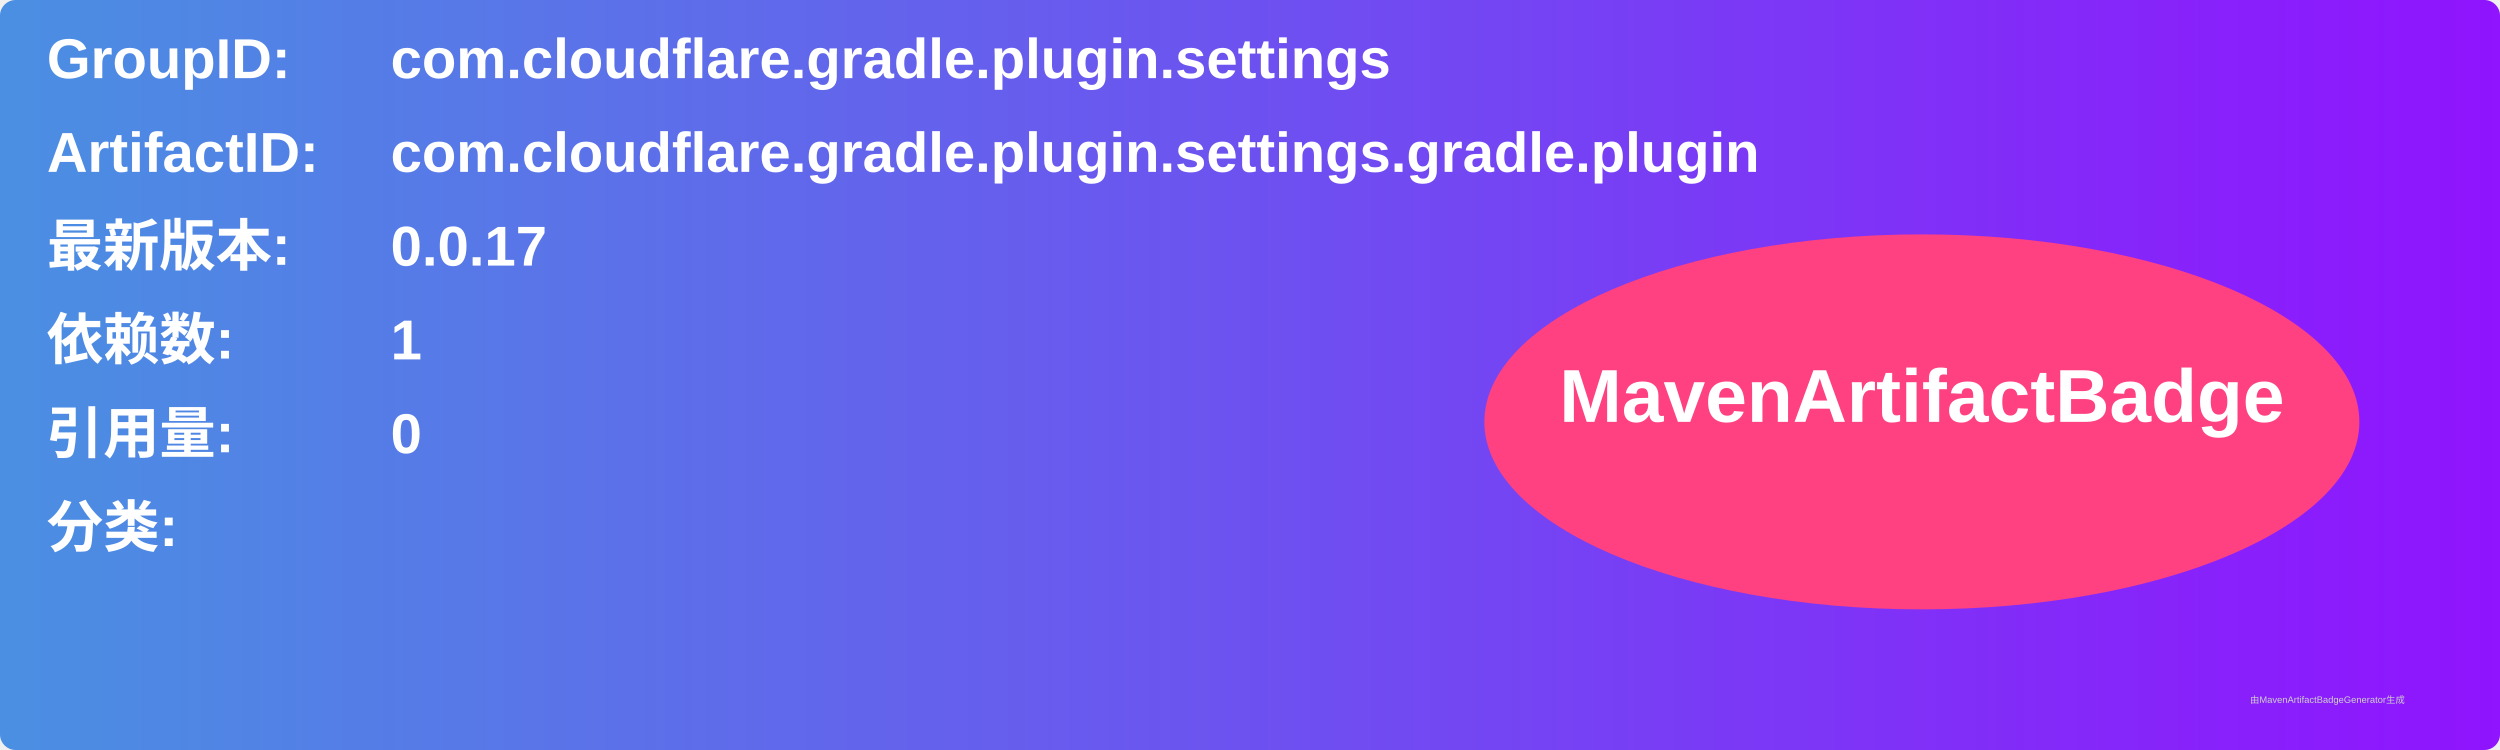
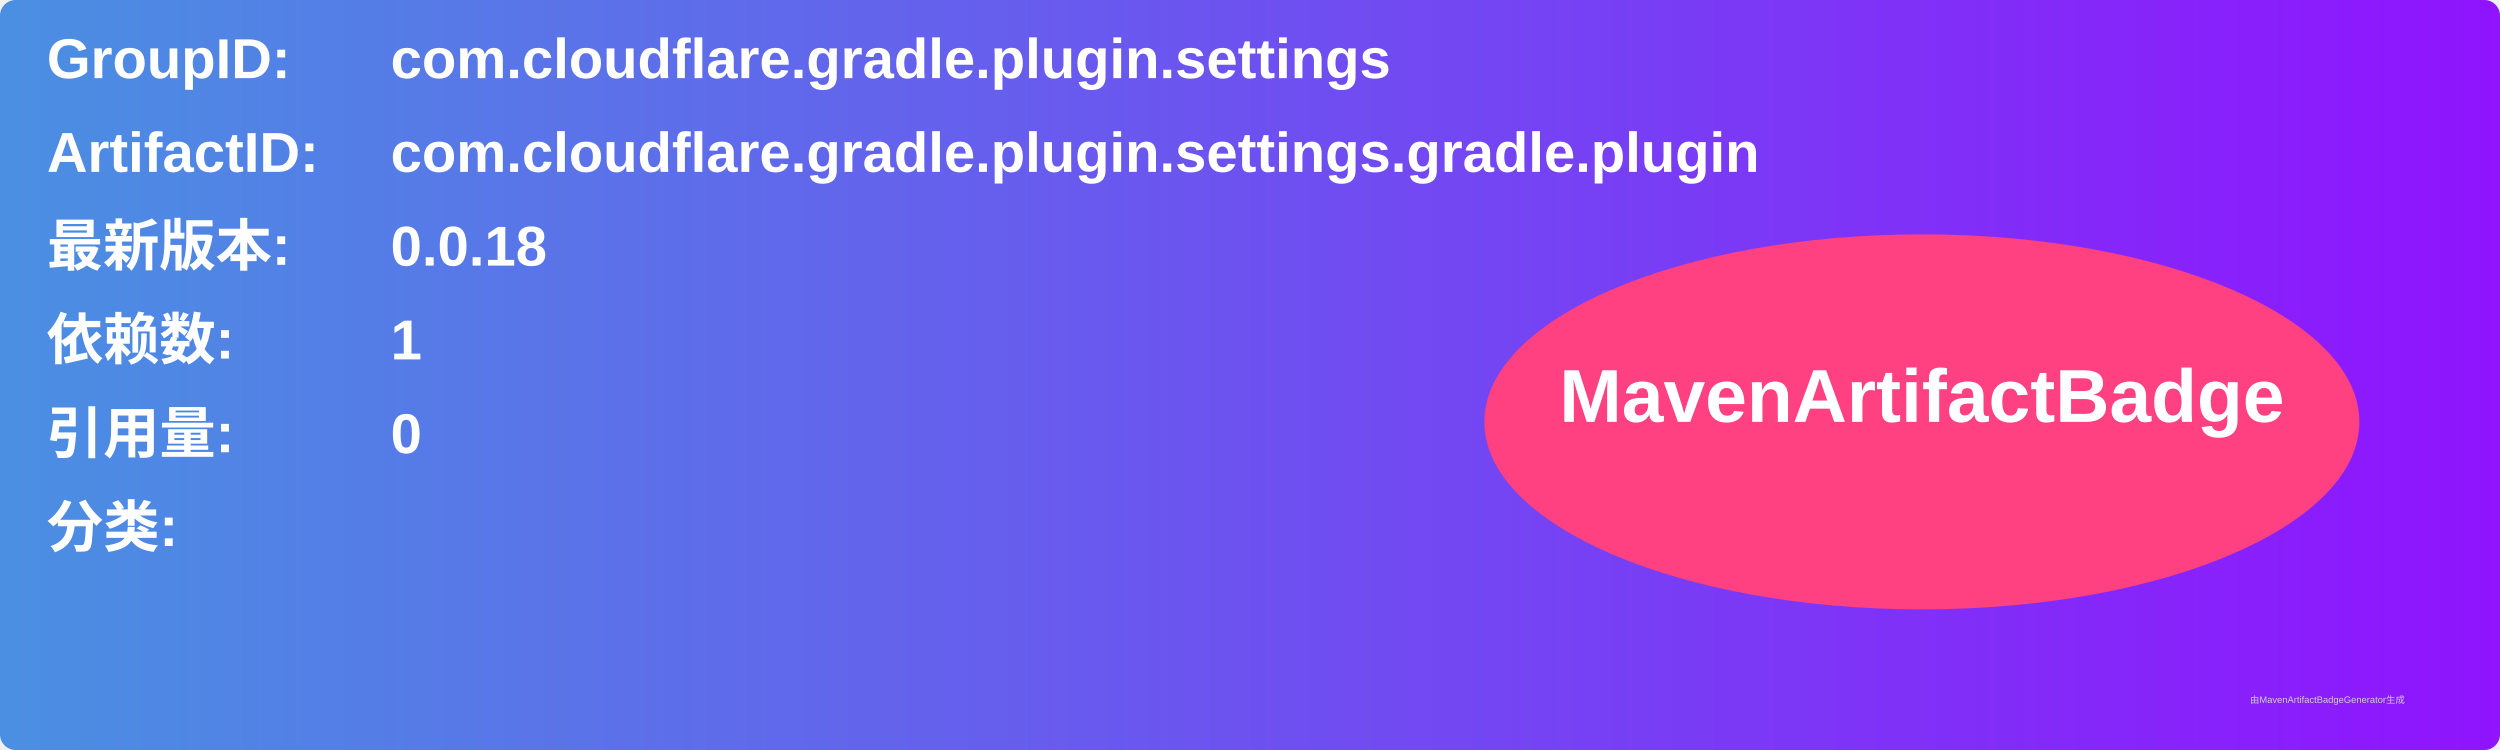
<svg xmlns="http://www.w3.org/2000/svg" width="800" height="240" viewBox="0 0 800 240">
  <linearGradient id="grad" x1="0%" y1="0%" x2="100%" y2="0%">
    <stop offset="0%" stop-color="#4a90e2" />
    <stop offset="100%" stop-color="#9013fe" />
  </linearGradient>
  <rect width="100%" height="100%" rx="5" ry="5" fill="url(#grad)" />
  <g transform="translate(15, 15)">
    <text x="0" y="10" font-family="Arial" font-size="18" fill="white" font-weight="bold" width="260">GroupID:</text>
    <text x="110" y="10" font-family="Arial" font-size="18" fill="white" font-weight="bold" width="460">com.cloudflare.gradle.plugin.settings</text>
    <text x="0" y="40" font-family="Arial" font-size="18" fill="white" font-weight="bold" width="260">ArtifactID:</text>
    <text x="110" y="40" font-family="Arial" font-size="18" fill="white" font-weight="bold" width="460">com.cloudflare.gradle.plugin.settings.gradle.plugin</text>
    <text x="0" y="70" font-family="Arial" font-size="18" fill="white" font-weight="bold">最新版本:</text>
    <text x="110" y="70" font-family="Arial" font-size="18" fill="white" font-weight="bold">
-       <tspan font-weight="bold">0.0.17</tspan>
+       <tspan font-weight="bold">0.0.18</tspan>
    </text>
    <text x="0" y="100" font-family="Arial" font-size="18" fill="white" font-weight="bold">依赖数: </text>
    <text x="110" y="100" font-family="Arial" font-size="18" fill="white">
      <tspan font-weight="bold">1</tspan>
    </text>
    <text x="0" y="130" font-family="Arial" font-size="18" fill="white" font-weight="bold">引用量: </text>
    <text x="110" y="130" font-family="Arial" font-size="18" fill="white">
      <tspan font-weight="bold">0</tspan>
    </text>
    <text x="0" y="160" font-family="Arial" font-size="18" fill="white" font-weight="bold">分类:</text>
    <text x="10" y="190" font-family="Arial" font-size="10" fill="white">
      <tspan font-weight="bold" />
    </text>
    <ellipse cx="600" cy="120" rx="140" ry="60" fill="#ff4081" />
    <text x="600" y="120" text-anchor="middle" font-family="Arial" font-size="24" fill="white" font-weight="bold">MavenArtifactBadge</text>
  </g>
  <text x="720" y="225" font-family="Arial" font-size="3" fill="#d0d0d0">由MavenArtifactBadgeGenerator生成</text>
</svg>
